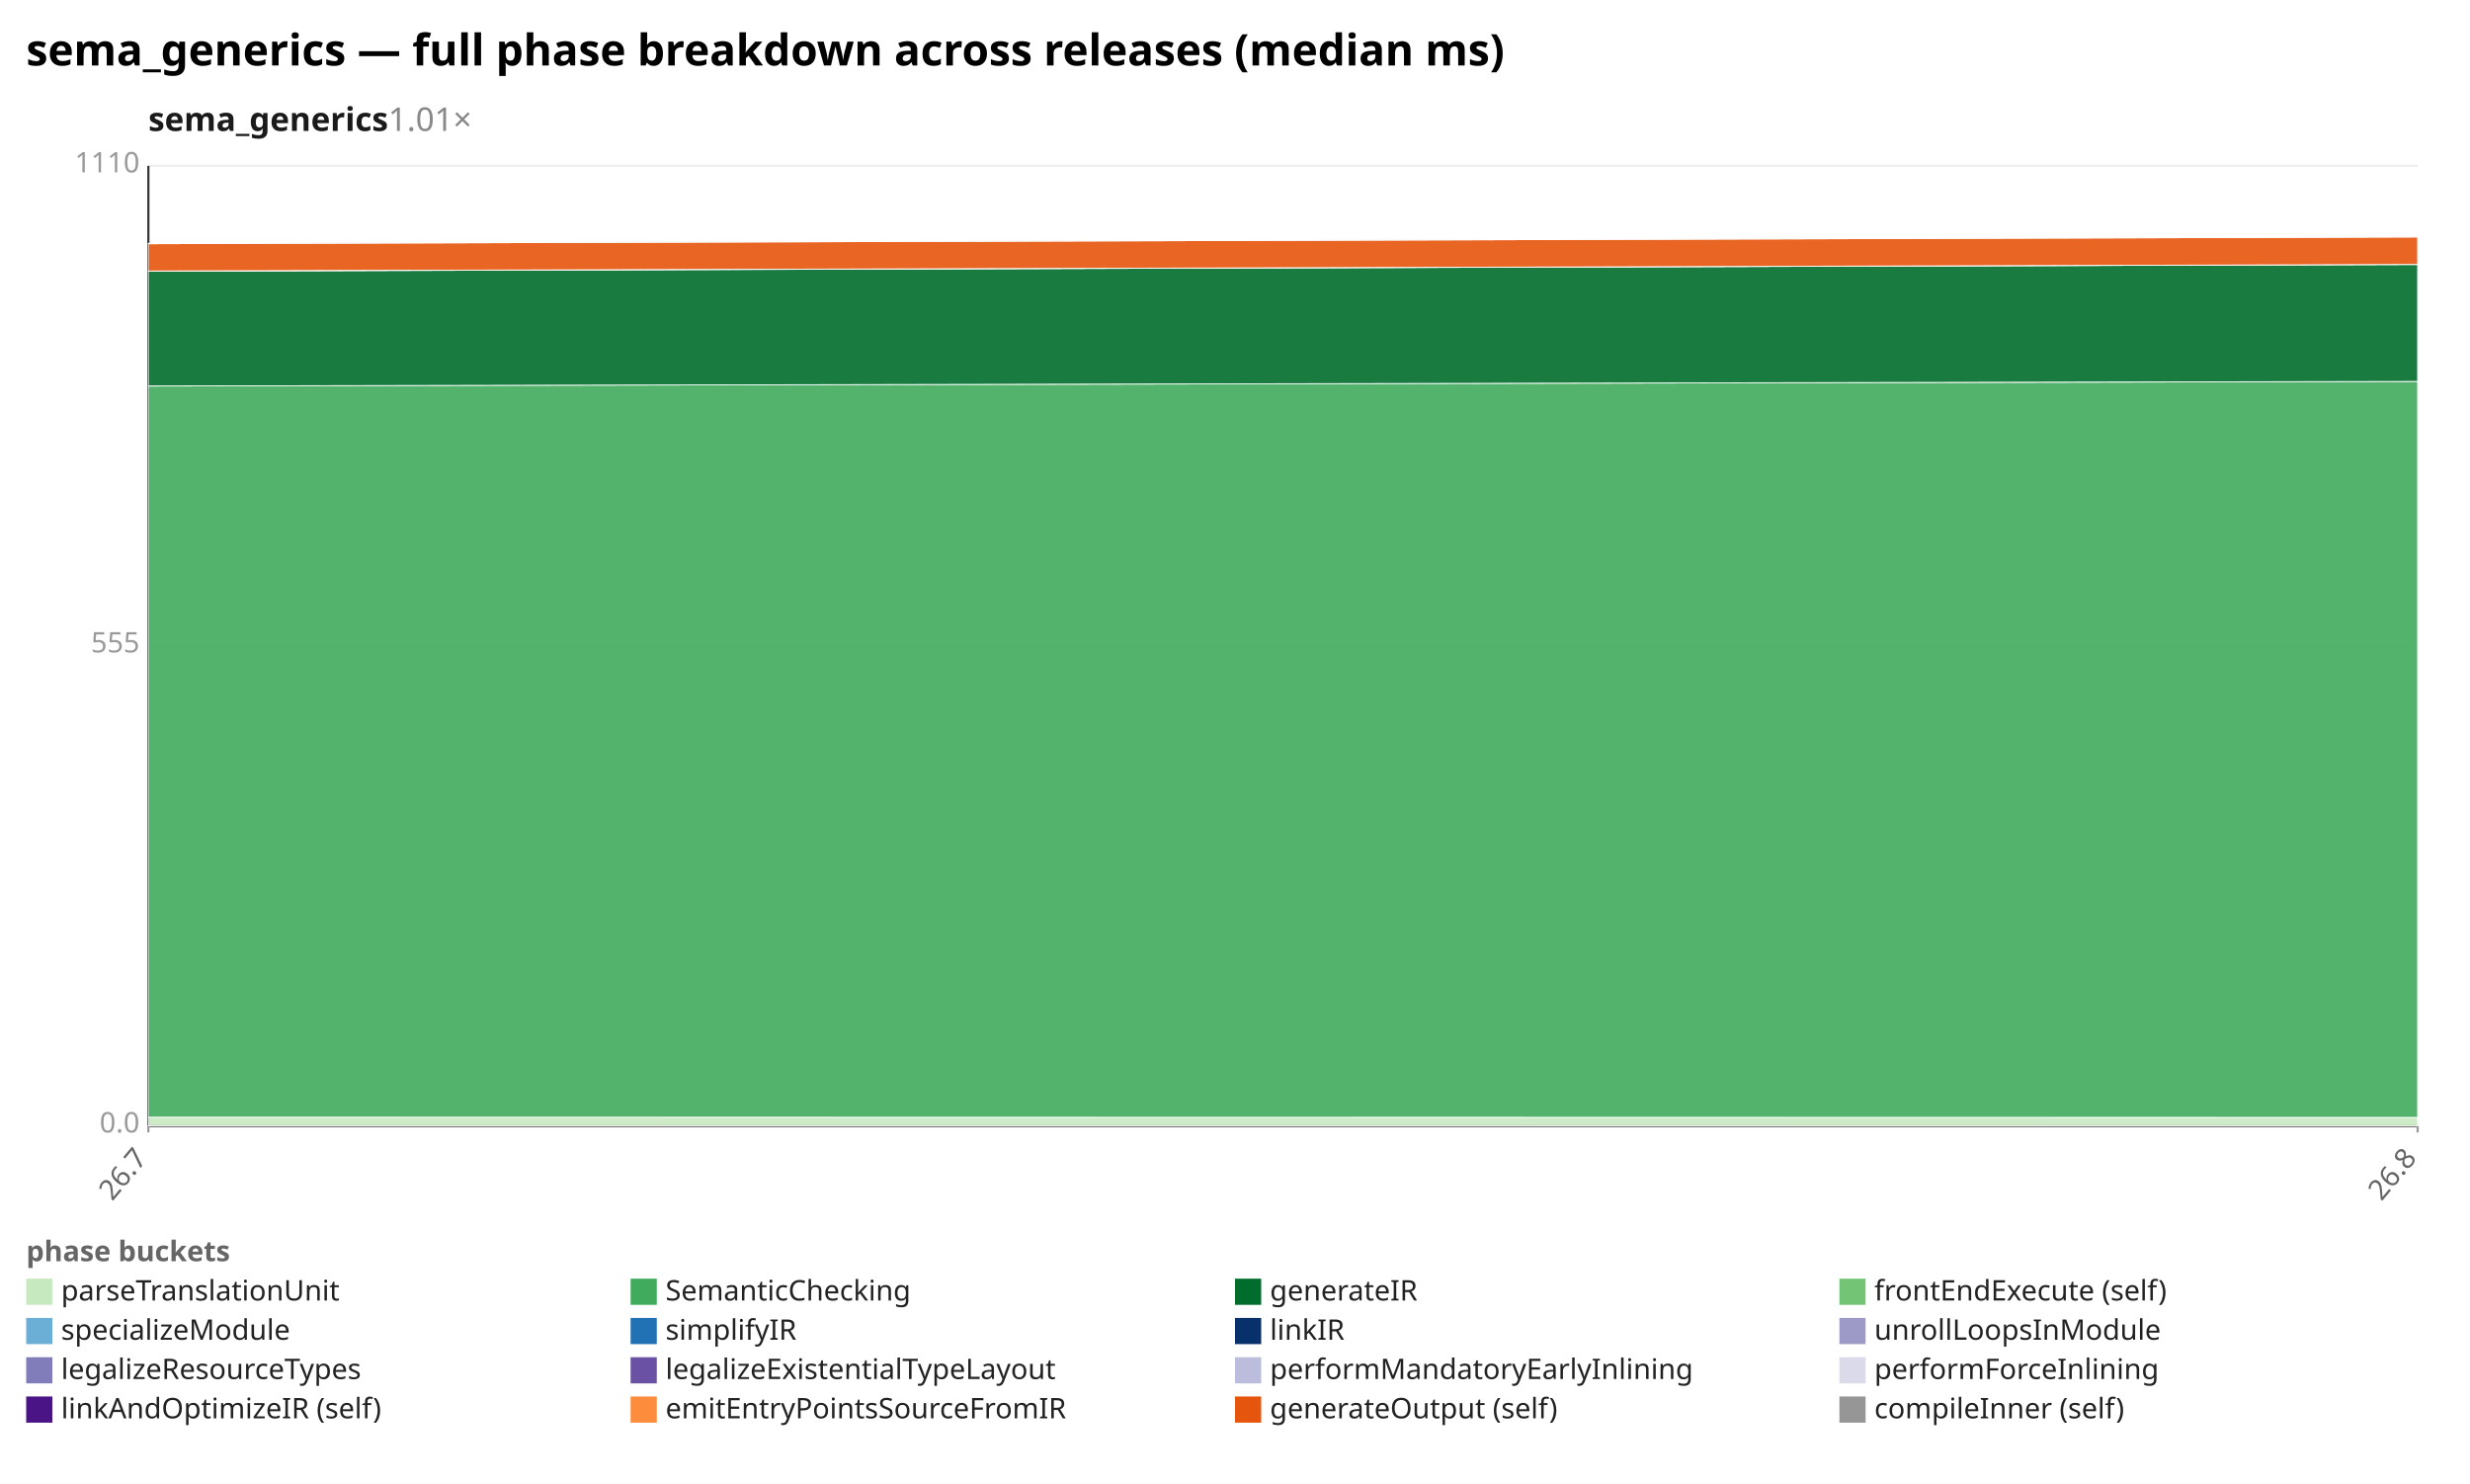
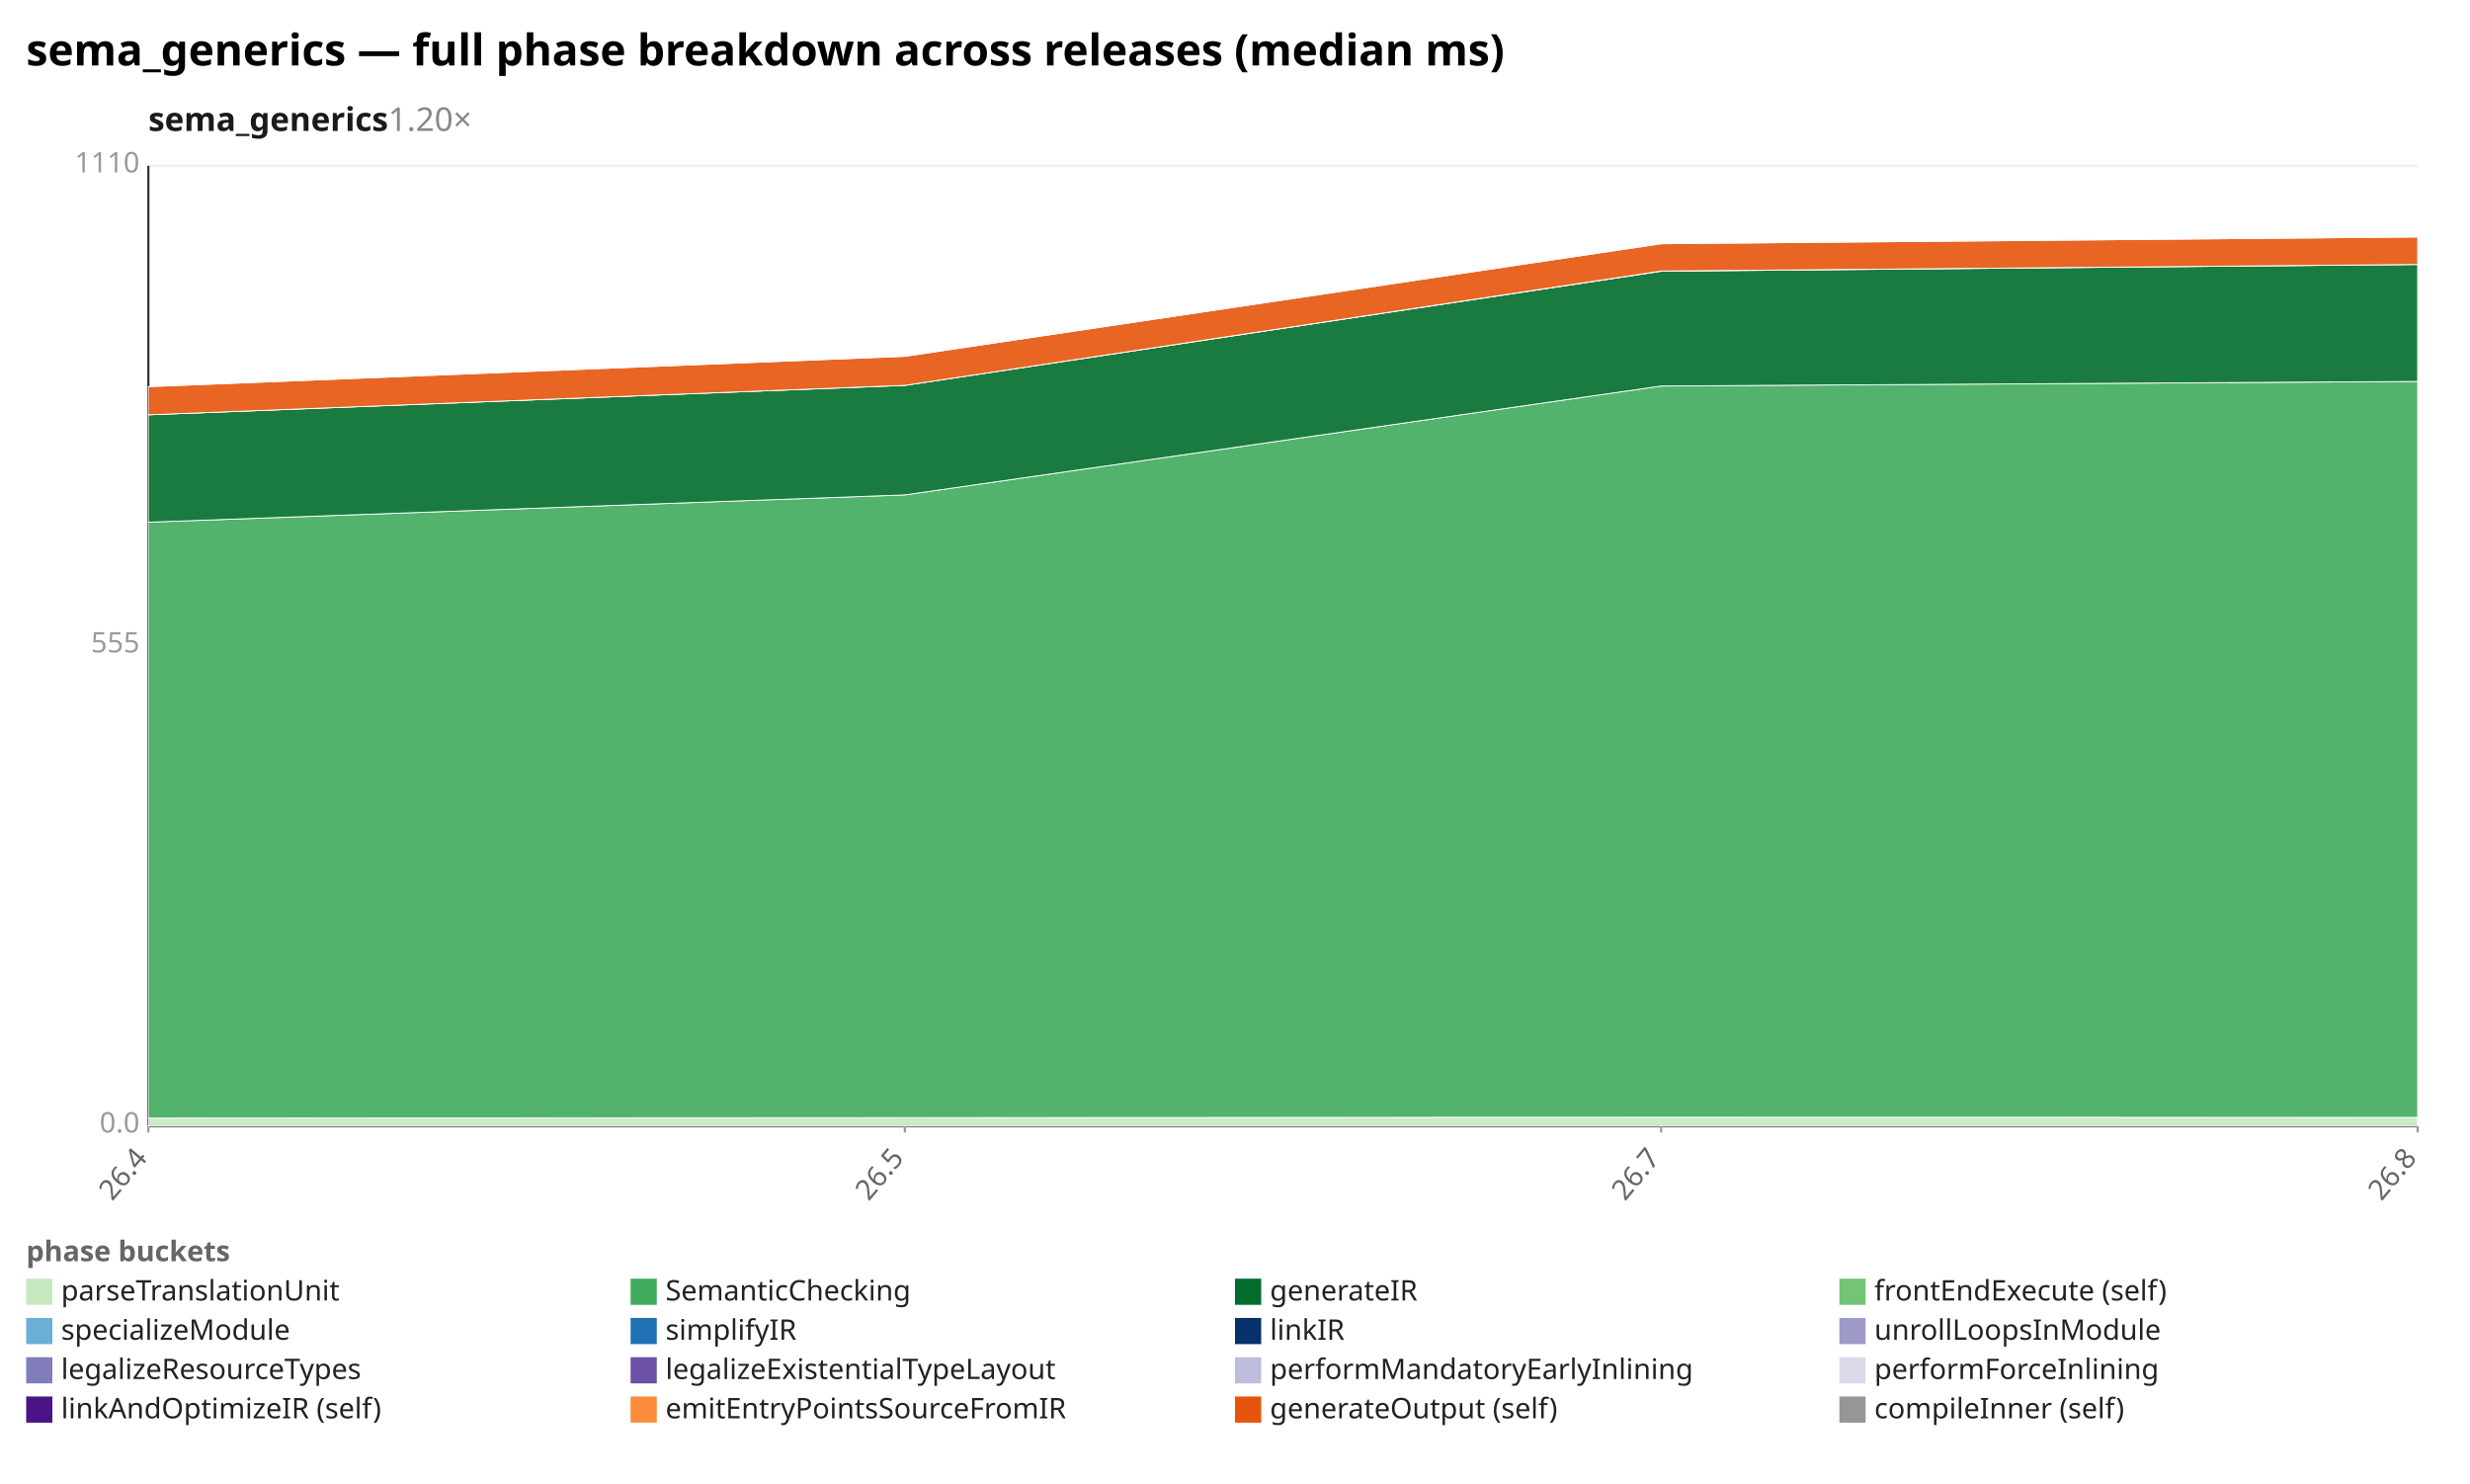
<svg xmlns="http://www.w3.org/2000/svg" width="1132" height="680" viewBox="0 0 1132 680" preserveAspectRatio="xMidYMid meet" font-family="sans-serif" font-size="13">
  <rect width="1132" height="680" fill="white" />
  <text x="12" y="30" font-size="20" font-weight="bold">sema_generics — full phase breakdown across releases (median ms)</text>
-   <text x="68" y="60" font-size="15" font-weight="600" fill="#1a1a1a">sema_generics<tspan fill="#888" font-weight="400" text-decoration="none">  1.01×</tspan>
+   <text x="68" y="60" font-size="15" font-weight="600" fill="#1a1a1a">sema_generics<tspan fill="#888" font-weight="400" text-decoration="none">  1.20×</tspan>
  </text>
  <line x1="68.0" y1="516.0" x2="1108.0" y2="516.0" stroke="#eee" />
  <text x="64.0" y="519.0" text-anchor="end" fill="#999">0.0</text>
  <line x1="68.0" y1="296.0" x2="1108.0" y2="296.0" stroke="#eee" />
  <text x="64.0" y="299.0" text-anchor="end" fill="#999">555</text>
  <line x1="68.0" y1="76.0" x2="1108.0" y2="76.0" stroke="#eee" />
  <text x="64.0" y="79.0" text-anchor="end" fill="#999">1110</text>
  <line x1="68.0" y1="76.0" x2="68.0" y2="516.0" stroke="#333" />
  <line x1="68.0" y1="516.0" x2="1108.0" y2="516.0" stroke="#333" />
  <line x1="68.0" y1="516.0" x2="68.0" y2="519.0" stroke="#999" />
-   <text x="68.0" y="531.0" text-anchor="end" fill="#666" transform="rotate(-50 68.0 531.0)">26.7</text>
+   <text x="68.0" y="531.0" text-anchor="end" fill="#666" transform="rotate(-50 68.0 531.0)">26.4</text>
+   <line x1="414.7" y1="516.0" x2="414.7" y2="519.0" stroke="#999" />
+   <text x="414.7" y="531.0" text-anchor="end" fill="#666" transform="rotate(-50 414.7 531.0)">26.5</text>
+   <line x1="761.3" y1="516.0" x2="761.3" y2="519.0" stroke="#999" />
+   <text x="761.3" y="531.0" text-anchor="end" fill="#666" transform="rotate(-50 761.3 531.0)">26.7</text>
  <line x1="1108.0" y1="516.0" x2="1108.0" y2="519.0" stroke="#999" />
  <text x="1108.0" y="531.0" text-anchor="end" fill="#666" transform="rotate(-50 1108.0 531.0)">26.8</text>
-   <polygon points="68.0,512.0 1108.0,512.1 1108.0,516.0 68.0,516.0" fill="#c7e9c0" fill-opacity="0.9" stroke="#fff" stroke-width="0.4" />
-   <polygon points="68.0,176.9 1108.0,174.8 1108.0,512.1 68.0,512.0" fill="#41ab5d" fill-opacity="0.9" stroke="#fff" stroke-width="0.4" />
-   <polygon points="68.0,124.3 1108.0,121.2 1108.0,174.8 68.0,176.9" fill="#006d2c" fill-opacity="0.9" stroke="#fff" stroke-width="0.4" />
-   <polygon points="68.0,124.2 1108.0,121.2 1108.0,121.2 68.0,124.3" fill="#74c476" fill-opacity="0.9" stroke="#fff" stroke-width="0.4" />
-   <polygon points="68.0,111.7 1108.0,108.6 1108.0,121.2 68.0,124.2" fill="#e6550d" fill-opacity="0.9" stroke="#fff" stroke-width="0.4" />
-   <polygon points="68.0,111.5 1108.0,108.6 1108.0,108.6 68.0,111.7" fill="#969696" fill-opacity="0.9" stroke="#fff" stroke-width="0.4" />
+   <polygon points="68.0,512.4 414.7,512.2 761.3,512.0 1108.0,512.1 1108.0,516.0 761.3,516.0 414.7,516.0 68.0,516.0" fill="#c7e9c0" fill-opacity="0.9" stroke="#fff" stroke-width="0.4" />
+   <polygon points="68.0,239.3 414.7,226.8 761.3,176.9 1108.0,174.8 1108.0,512.1 761.3,512.0 414.7,512.2 68.0,512.4" fill="#41ab5d" fill-opacity="0.9" stroke="#fff" stroke-width="0.4" />
+   <polygon points="68.0,190.1 414.7,176.6 761.3,124.3 1108.0,121.2 1108.0,174.8 761.3,176.9 414.7,226.8 68.0,239.3" fill="#006d2c" fill-opacity="0.9" stroke="#fff" stroke-width="0.4" />
+   <polygon points="68.0,190.1 414.7,176.6 761.3,124.2 1108.0,121.2 1108.0,121.2 761.3,124.3 414.7,176.6 68.0,190.1" fill="#74c476" fill-opacity="0.9" stroke="#fff" stroke-width="0.4" />
+   <polygon points="68.0,177.2 414.7,163.3 761.3,111.7 1108.0,108.6 1108.0,121.2 761.3,124.2 414.7,176.6 68.0,190.1" fill="#e6550d" fill-opacity="0.9" stroke="#fff" stroke-width="0.4" />
+   <polygon points="68.0,177.2 414.7,163.3 761.3,111.5 1108.0,108.6 1108.0,108.6 761.3,111.7 414.7,163.3 68.0,177.2" fill="#969696" fill-opacity="0.9" stroke="#fff" stroke-width="0.4" />
  <text x="12" y="578" fill="#666" font-weight="600">phase buckets</text>
  <rect x="12" y="586" width="12" height="12" fill="#c7e9c0" />
  <text x="28" y="596" fill="#222">parseTranslationUnit</text>
  <rect x="289" y="586" width="12" height="12" fill="#41ab5d" />
  <text x="305" y="596" fill="#222">SemanticChecking</text>
  <rect x="566" y="586" width="12" height="12" fill="#006d2c" />
  <text x="582" y="596" fill="#222">generateIR</text>
  <rect x="843" y="586" width="12" height="12" fill="#74c476" />
  <text x="859" y="596" fill="#222">frontEndExecute (self)</text>
  <rect x="12" y="604" width="12" height="12" fill="#6baed6" />
  <text x="28" y="614" fill="#222">specializeModule</text>
  <rect x="289" y="604" width="12" height="12" fill="#2171b5" />
  <text x="305" y="614" fill="#222">simplifyIR</text>
  <rect x="566" y="604" width="12" height="12" fill="#08306b" />
  <text x="582" y="614" fill="#222">linkIR</text>
  <rect x="843" y="604" width="12" height="12" fill="#9e9ac8" />
  <text x="859" y="614" fill="#222">unrollLoopsInModule</text>
  <rect x="12" y="622" width="12" height="12" fill="#807dba" />
  <text x="28" y="632" fill="#222">legalizeResourceTypes</text>
  <rect x="289" y="622" width="12" height="12" fill="#6a51a3" />
  <text x="305" y="632" fill="#222">legalizeExistentialTypeLayout</text>
  <rect x="566" y="622" width="12" height="12" fill="#bcbddc" />
  <text x="582" y="632" fill="#222">performMandatoryEarlyInlining</text>
  <rect x="843" y="622" width="12" height="12" fill="#dadaeb" />
  <text x="859" y="632" fill="#222">performForceInlining</text>
  <rect x="12" y="640" width="12" height="12" fill="#4a1486" />
  <text x="28" y="650" fill="#222">linkAndOptimizeIR (self)</text>
  <rect x="289" y="640" width="12" height="12" fill="#fd8d3c" />
  <text x="305" y="650" fill="#222">emitEntryPointsSourceFromIR</text>
  <rect x="566" y="640" width="12" height="12" fill="#e6550d" />
  <text x="582" y="650" fill="#222">generateOutput (self)</text>
  <rect x="843" y="640" width="12" height="12" fill="#969696" />
  <text x="859" y="650" fill="#222">compileInner (self)</text>
</svg>
